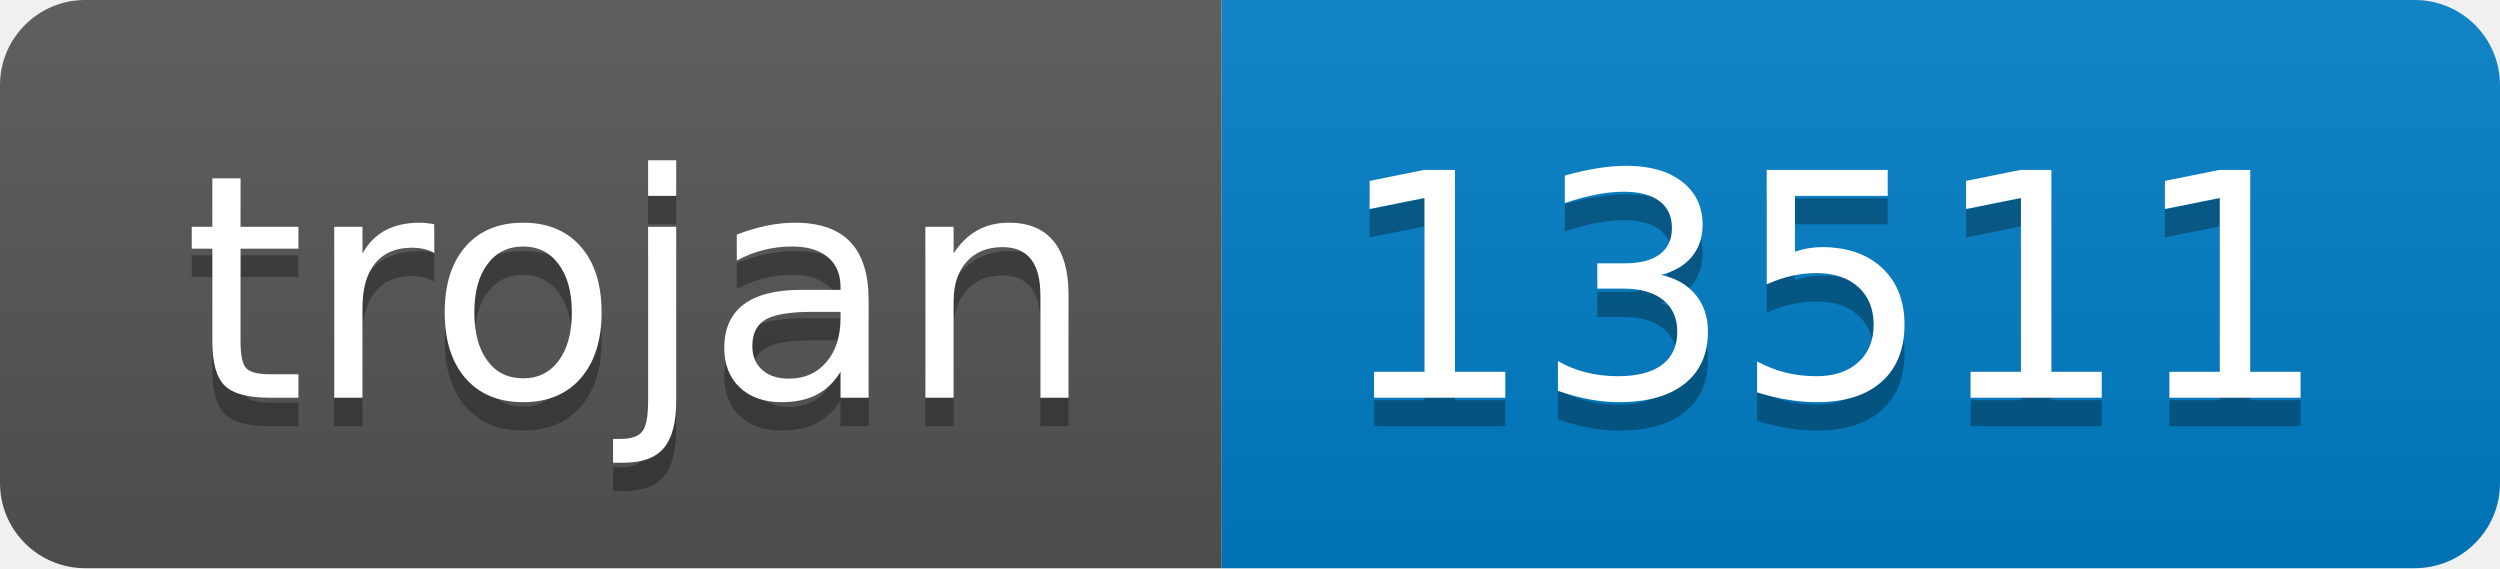
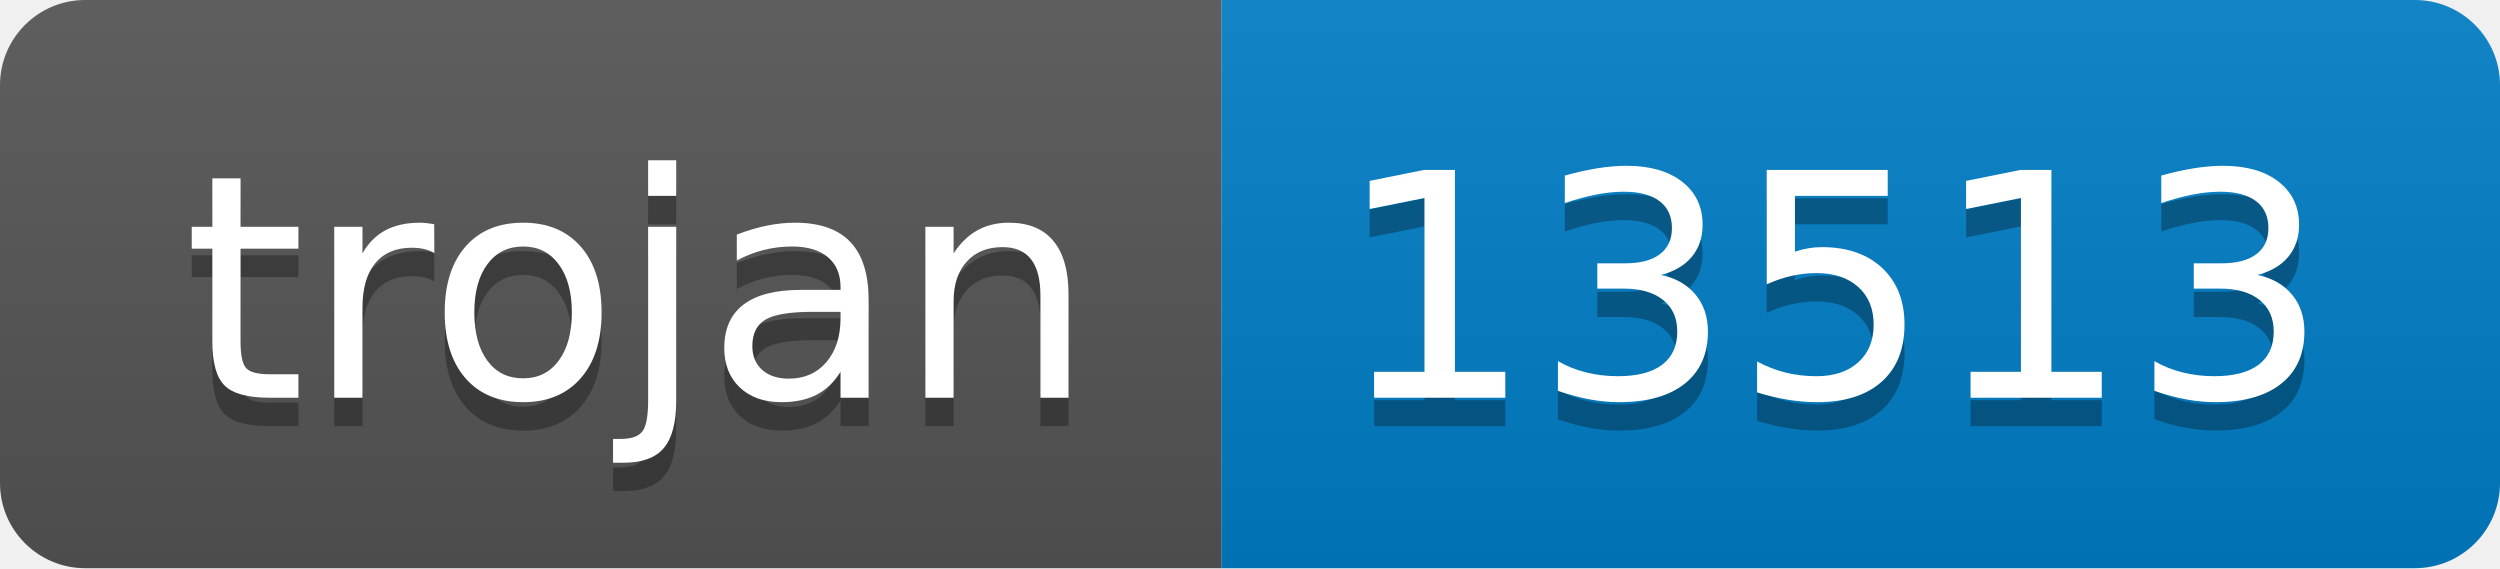
- <svg xmlns="http://www.w3.org/2000/svg" width="88" height="20" role="img" aria-label="trojan: 13511">
+ <svg xmlns="http://www.w3.org/2000/svg" width="88" height="20" role="img" aria-label="trojan: 13513">
  <linearGradient id="s" x2="0" y2="100%">
    <stop offset="0" stop-color="#bbb" stop-opacity=".1" />
    <stop offset="1" stop-opacity=".1" />
  </linearGradient>
  <clipPath id="r">
    <rect width="88" height="20" rx="3" fill="#fff" />
  </clipPath>
  <g clip-path="url(#r)">
    <rect width="43" height="20" fill="#555" />
    <rect x="43" width="45" height="20" fill="#007ec6" />
    <rect width="88" height="20" fill="url(#s)" />
  </g>
  <g fill="#fff" text-anchor="middle" font-family="Verdana,Geneva,DejaVu Sans,sans-serif" text-rendering="geometricPrecision" font-size="110">
    <text aria-hidden="true" x="225" y="150" fill="#010101" fill-opacity=".3" transform="scale(.1)" textLength="330">trojan</text>
    <text x="225" y="140" transform="scale(.1)" fill="#fff" textLength="330">trojan</text>
-     <text aria-hidden="true" x="645" y="150" fill="#010101" fill-opacity=".3" transform="scale(.1)" textLength="350">13511</text>
-     <text x="645" y="140" transform="scale(.1)" fill="#fff" textLength="350">13511</text>
+     <text aria-hidden="true" x="645" y="150" fill="#010101" fill-opacity=".3" transform="scale(.1)" textLength="350">13513</text>
+     <text x="645" y="140" transform="scale(.1)" fill="#fff" textLength="350">13513</text>
  </g>
</svg>
